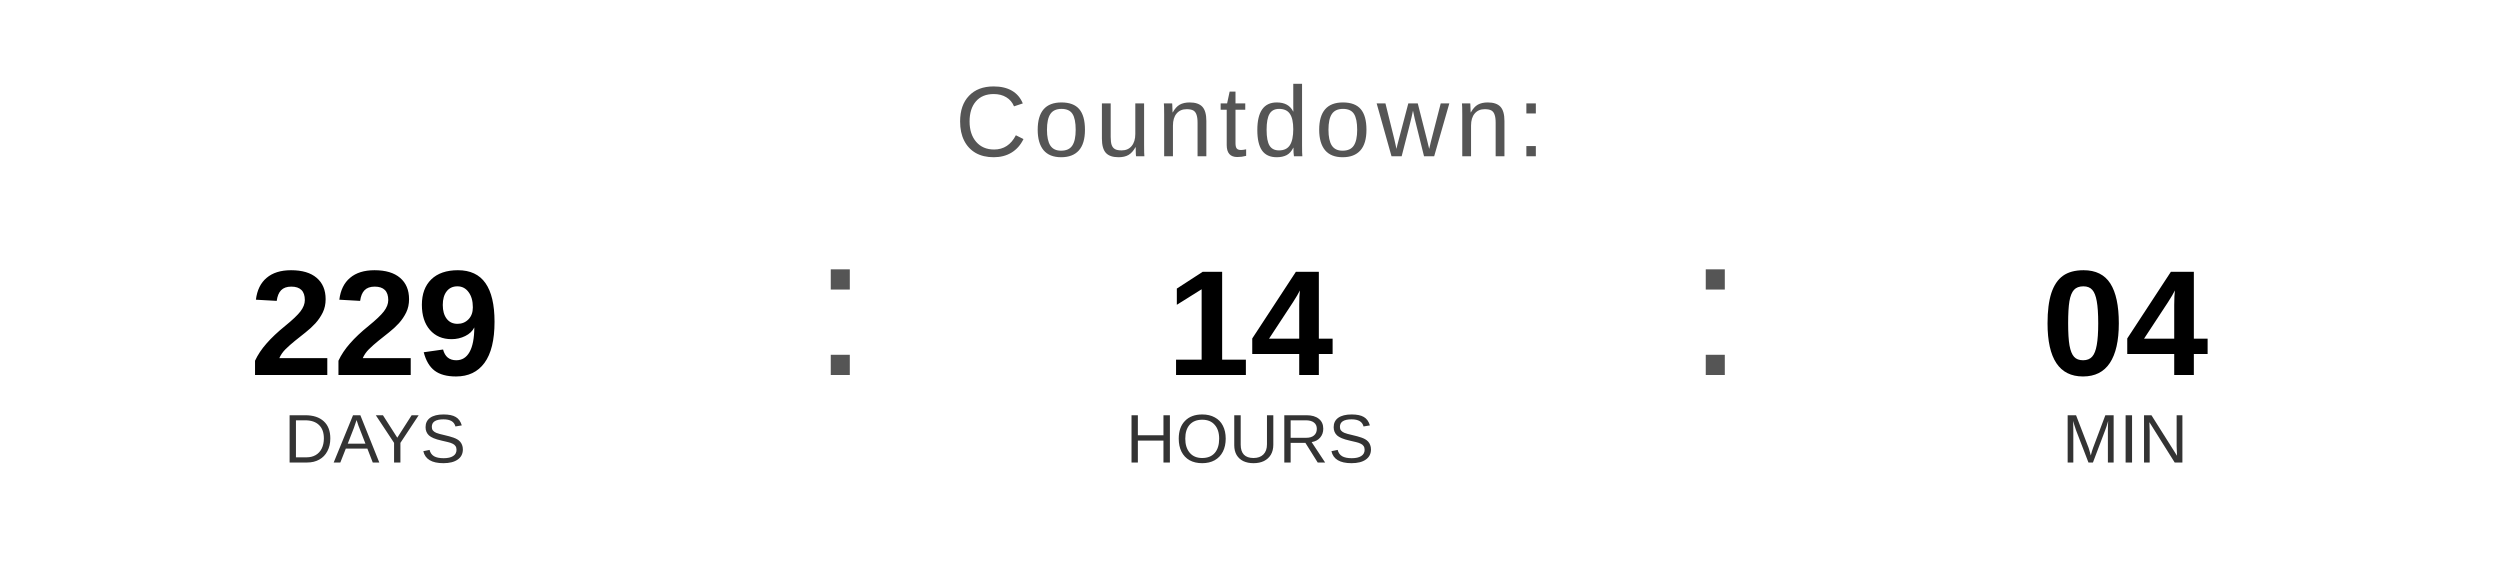
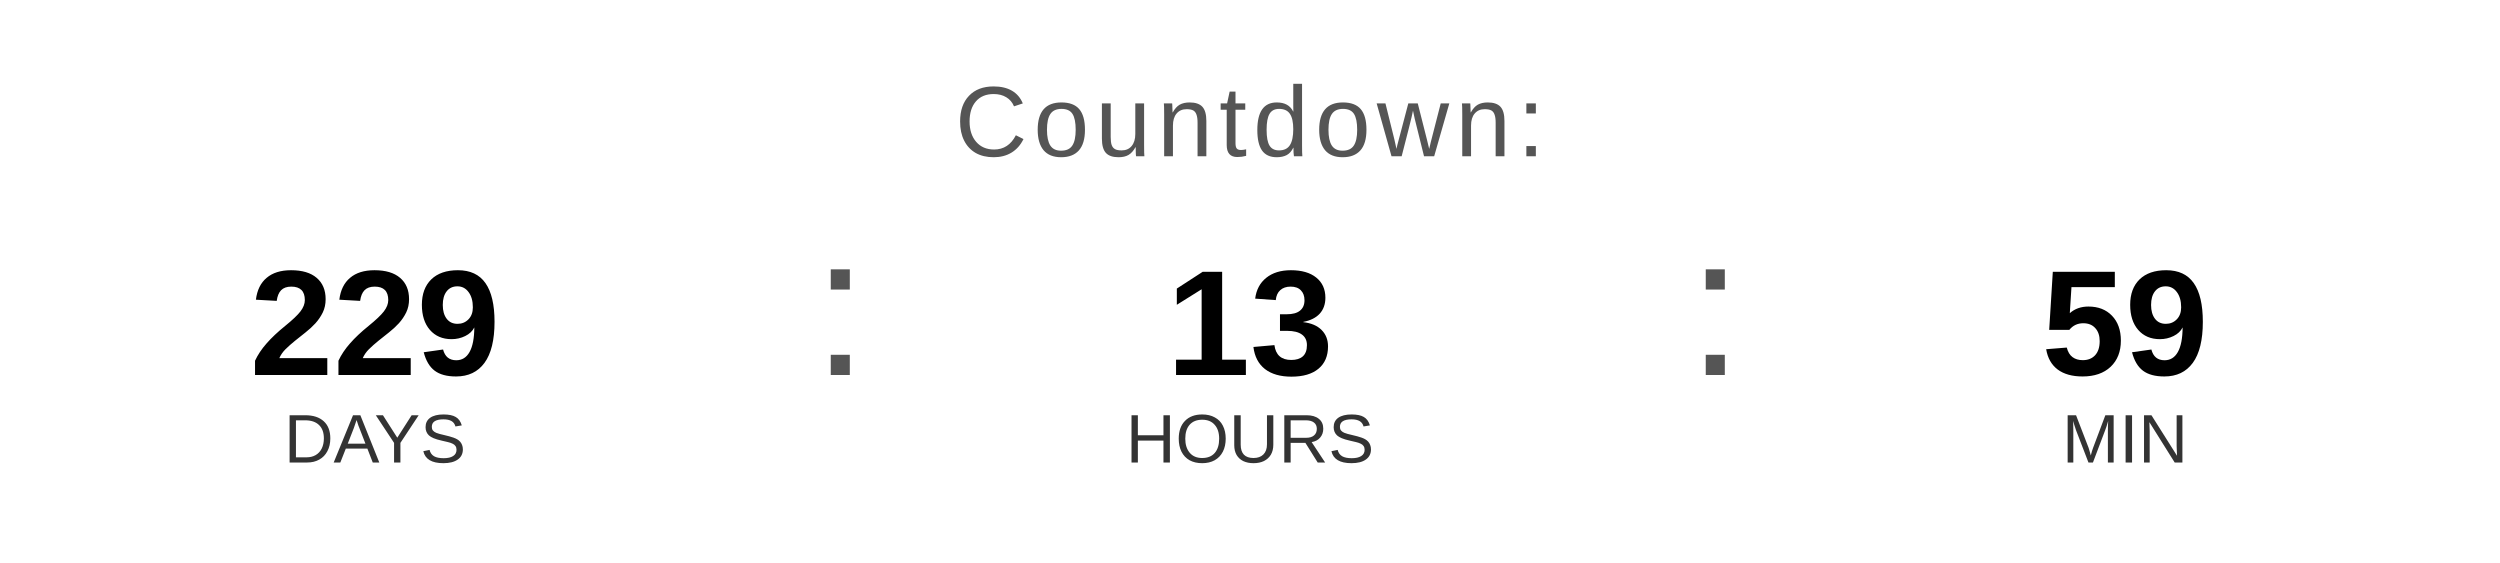
<svg xmlns="http://www.w3.org/2000/svg" width="400" height="90" viewBox="0 0 400 90">
  <text x="200" y="25" font-family="Arial, Helvetica, sans-serif" font-size="16" fill="#555555" text-anchor="middle" letter-spacing="1">
    Countdown:
  </text>
  <text x="60" y="60" font-family="Arial, Helvetica, sans-serif" font-size="24" font-weight="bold" fill="#000000" text-anchor="middle">229</text>
  <text x="60" y="74" font-family="Arial, Helvetica, sans-serif" font-size="11" fill="#333333" text-anchor="middle">DAYS</text>
  <text x="130" y="60" font-family="Arial, sans-serif" font-size="32" fill="#555555">:</text>
-   <text x="200" y="60" font-family="Arial, Helvetica, sans-serif" font-size="24" font-weight="bold" fill="#000000" text-anchor="middle">14</text>
+   <text x="200" y="60" font-family="Arial, Helvetica, sans-serif" font-size="24" font-weight="bold" fill="#000000" text-anchor="middle">13</text>
  <text x="200" y="74" font-family="Arial, Helvetica, sans-serif" font-size="11" fill="#333333" text-anchor="middle">HOURS</text>
  <text x="270" y="60" font-family="Arial, sans-serif" font-size="32" fill="#555555">:</text>
-   <text x="340" y="60" font-family="Arial, Helvetica, sans-serif" font-size="24" font-weight="bold" fill="#000000" text-anchor="middle">04</text>
+   <text x="340" y="60" font-family="Arial, Helvetica, sans-serif" font-size="24" font-weight="bold" fill="#000000" text-anchor="middle">59</text>
  <text x="340" y="74" font-family="Arial, Helvetica, sans-serif" font-size="11" fill="#333333" text-anchor="middle">MIN</text>
</svg>
